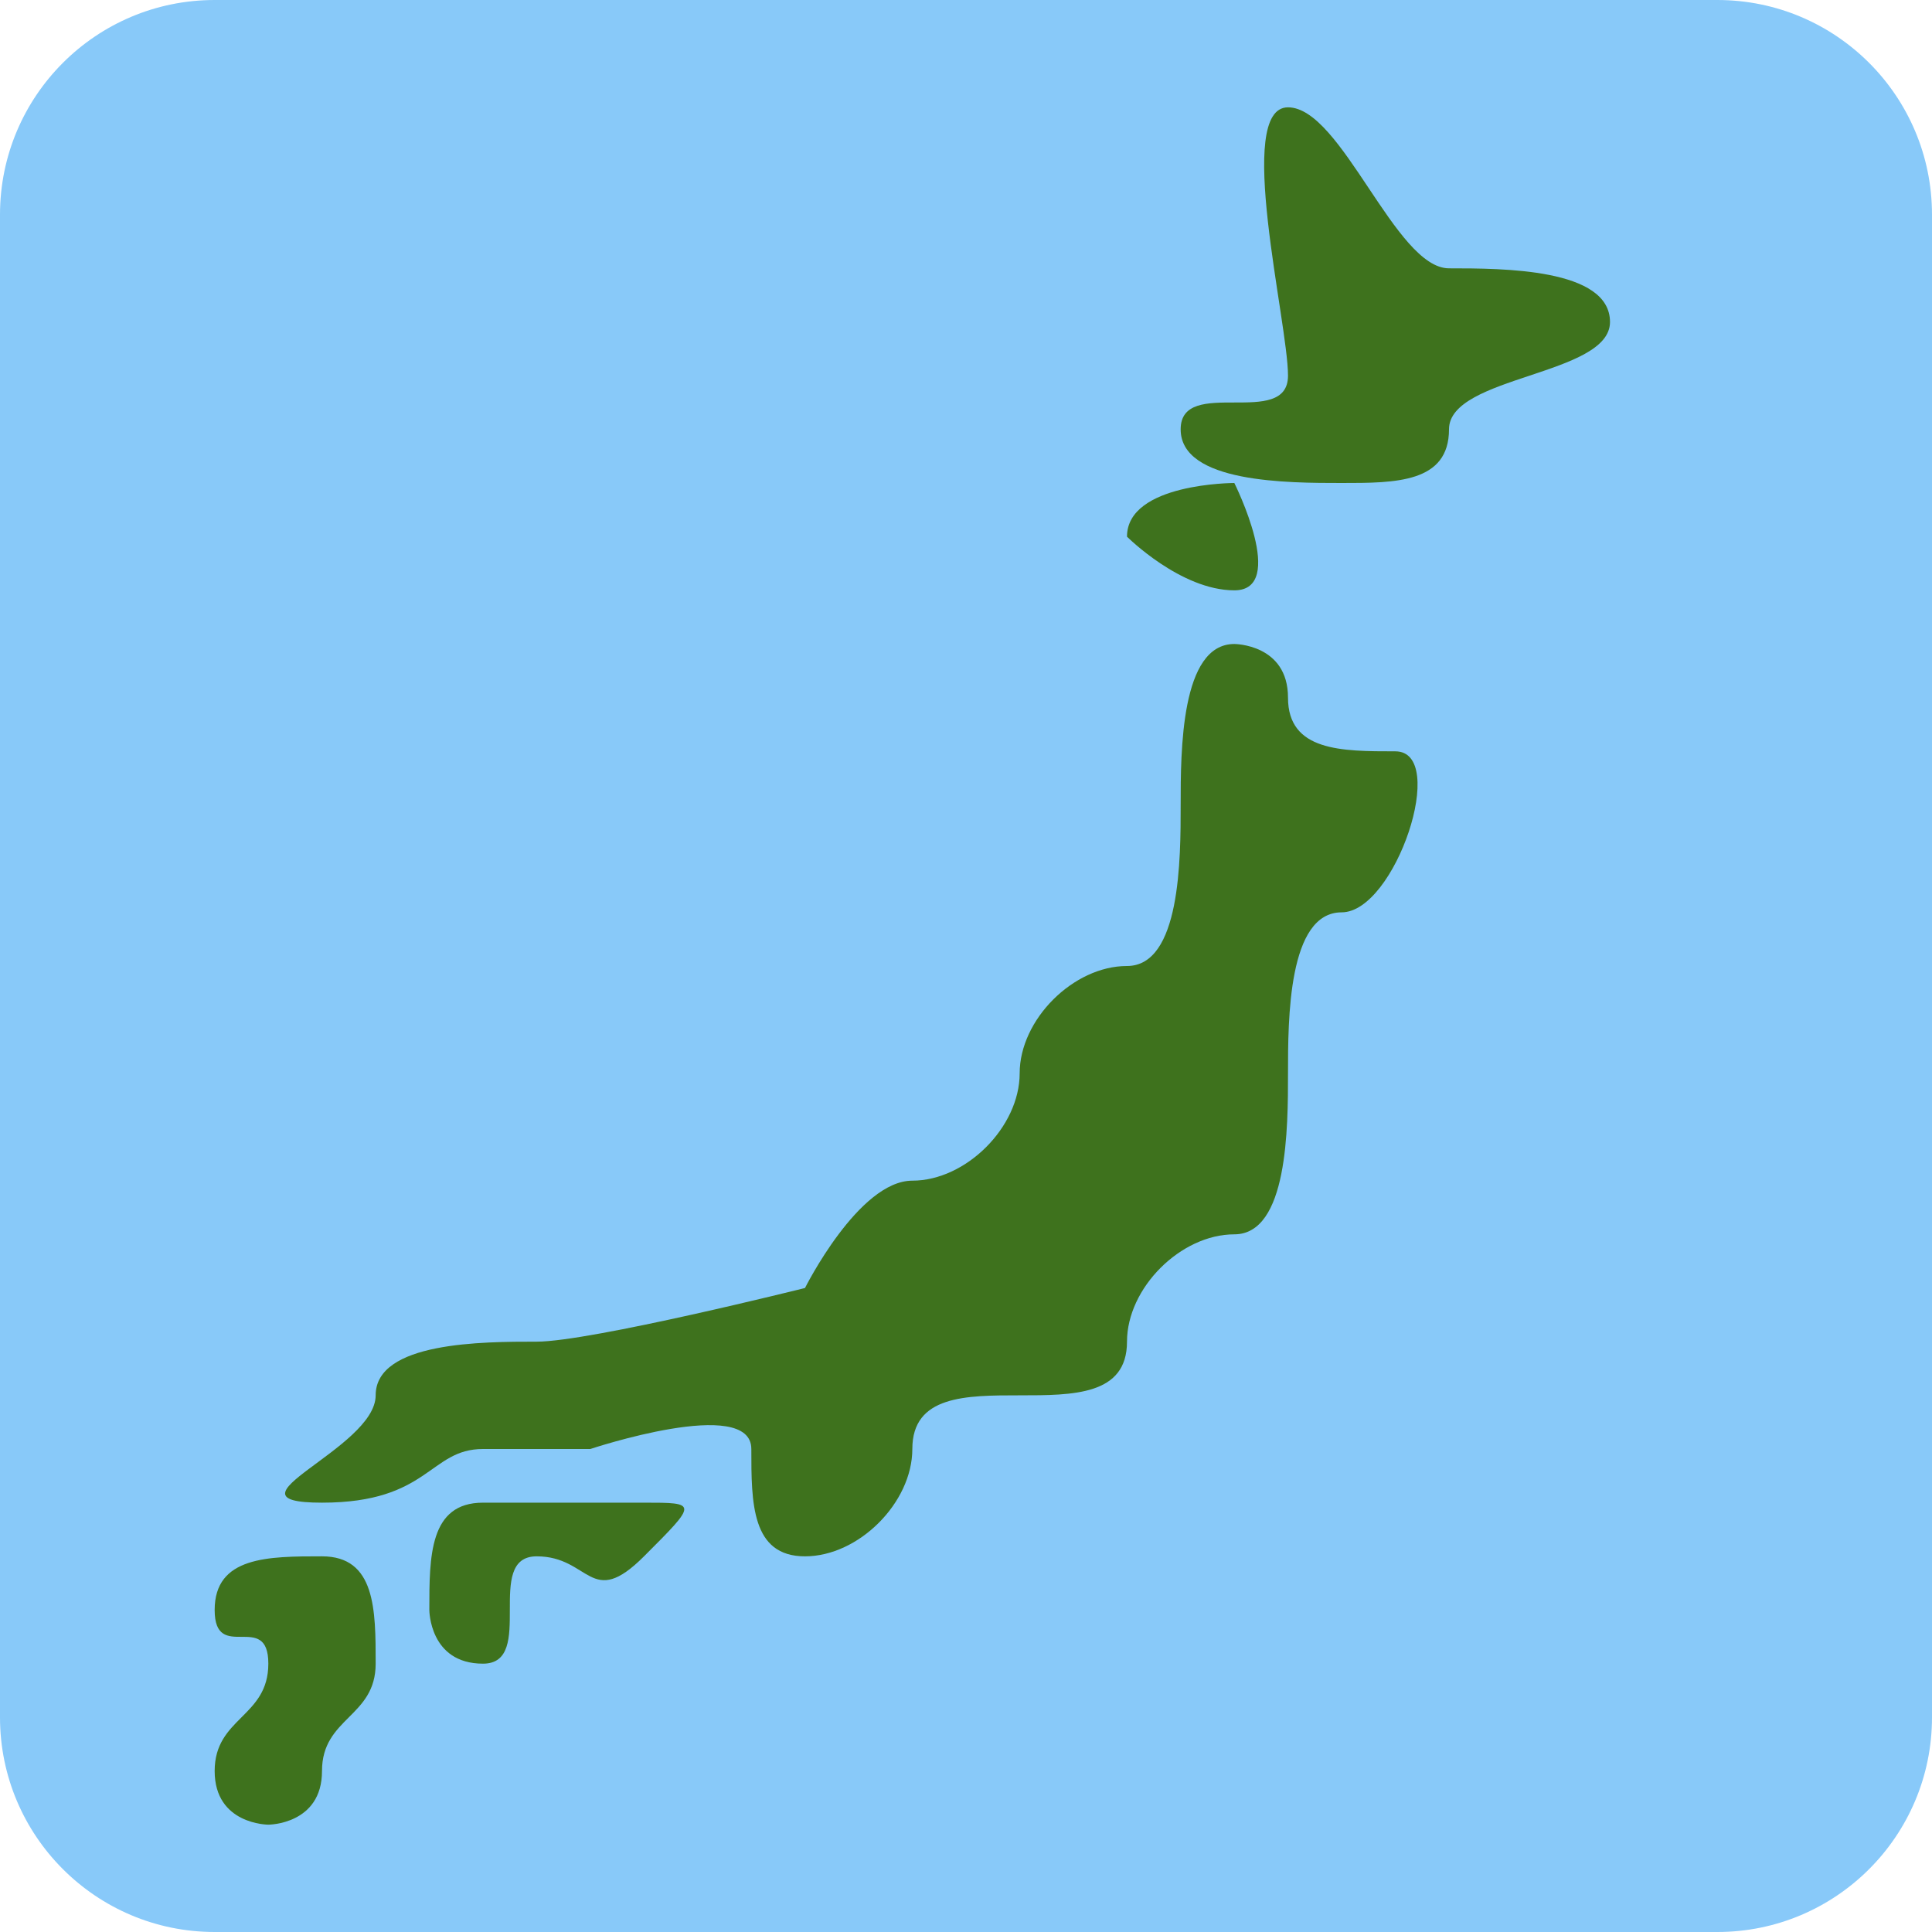
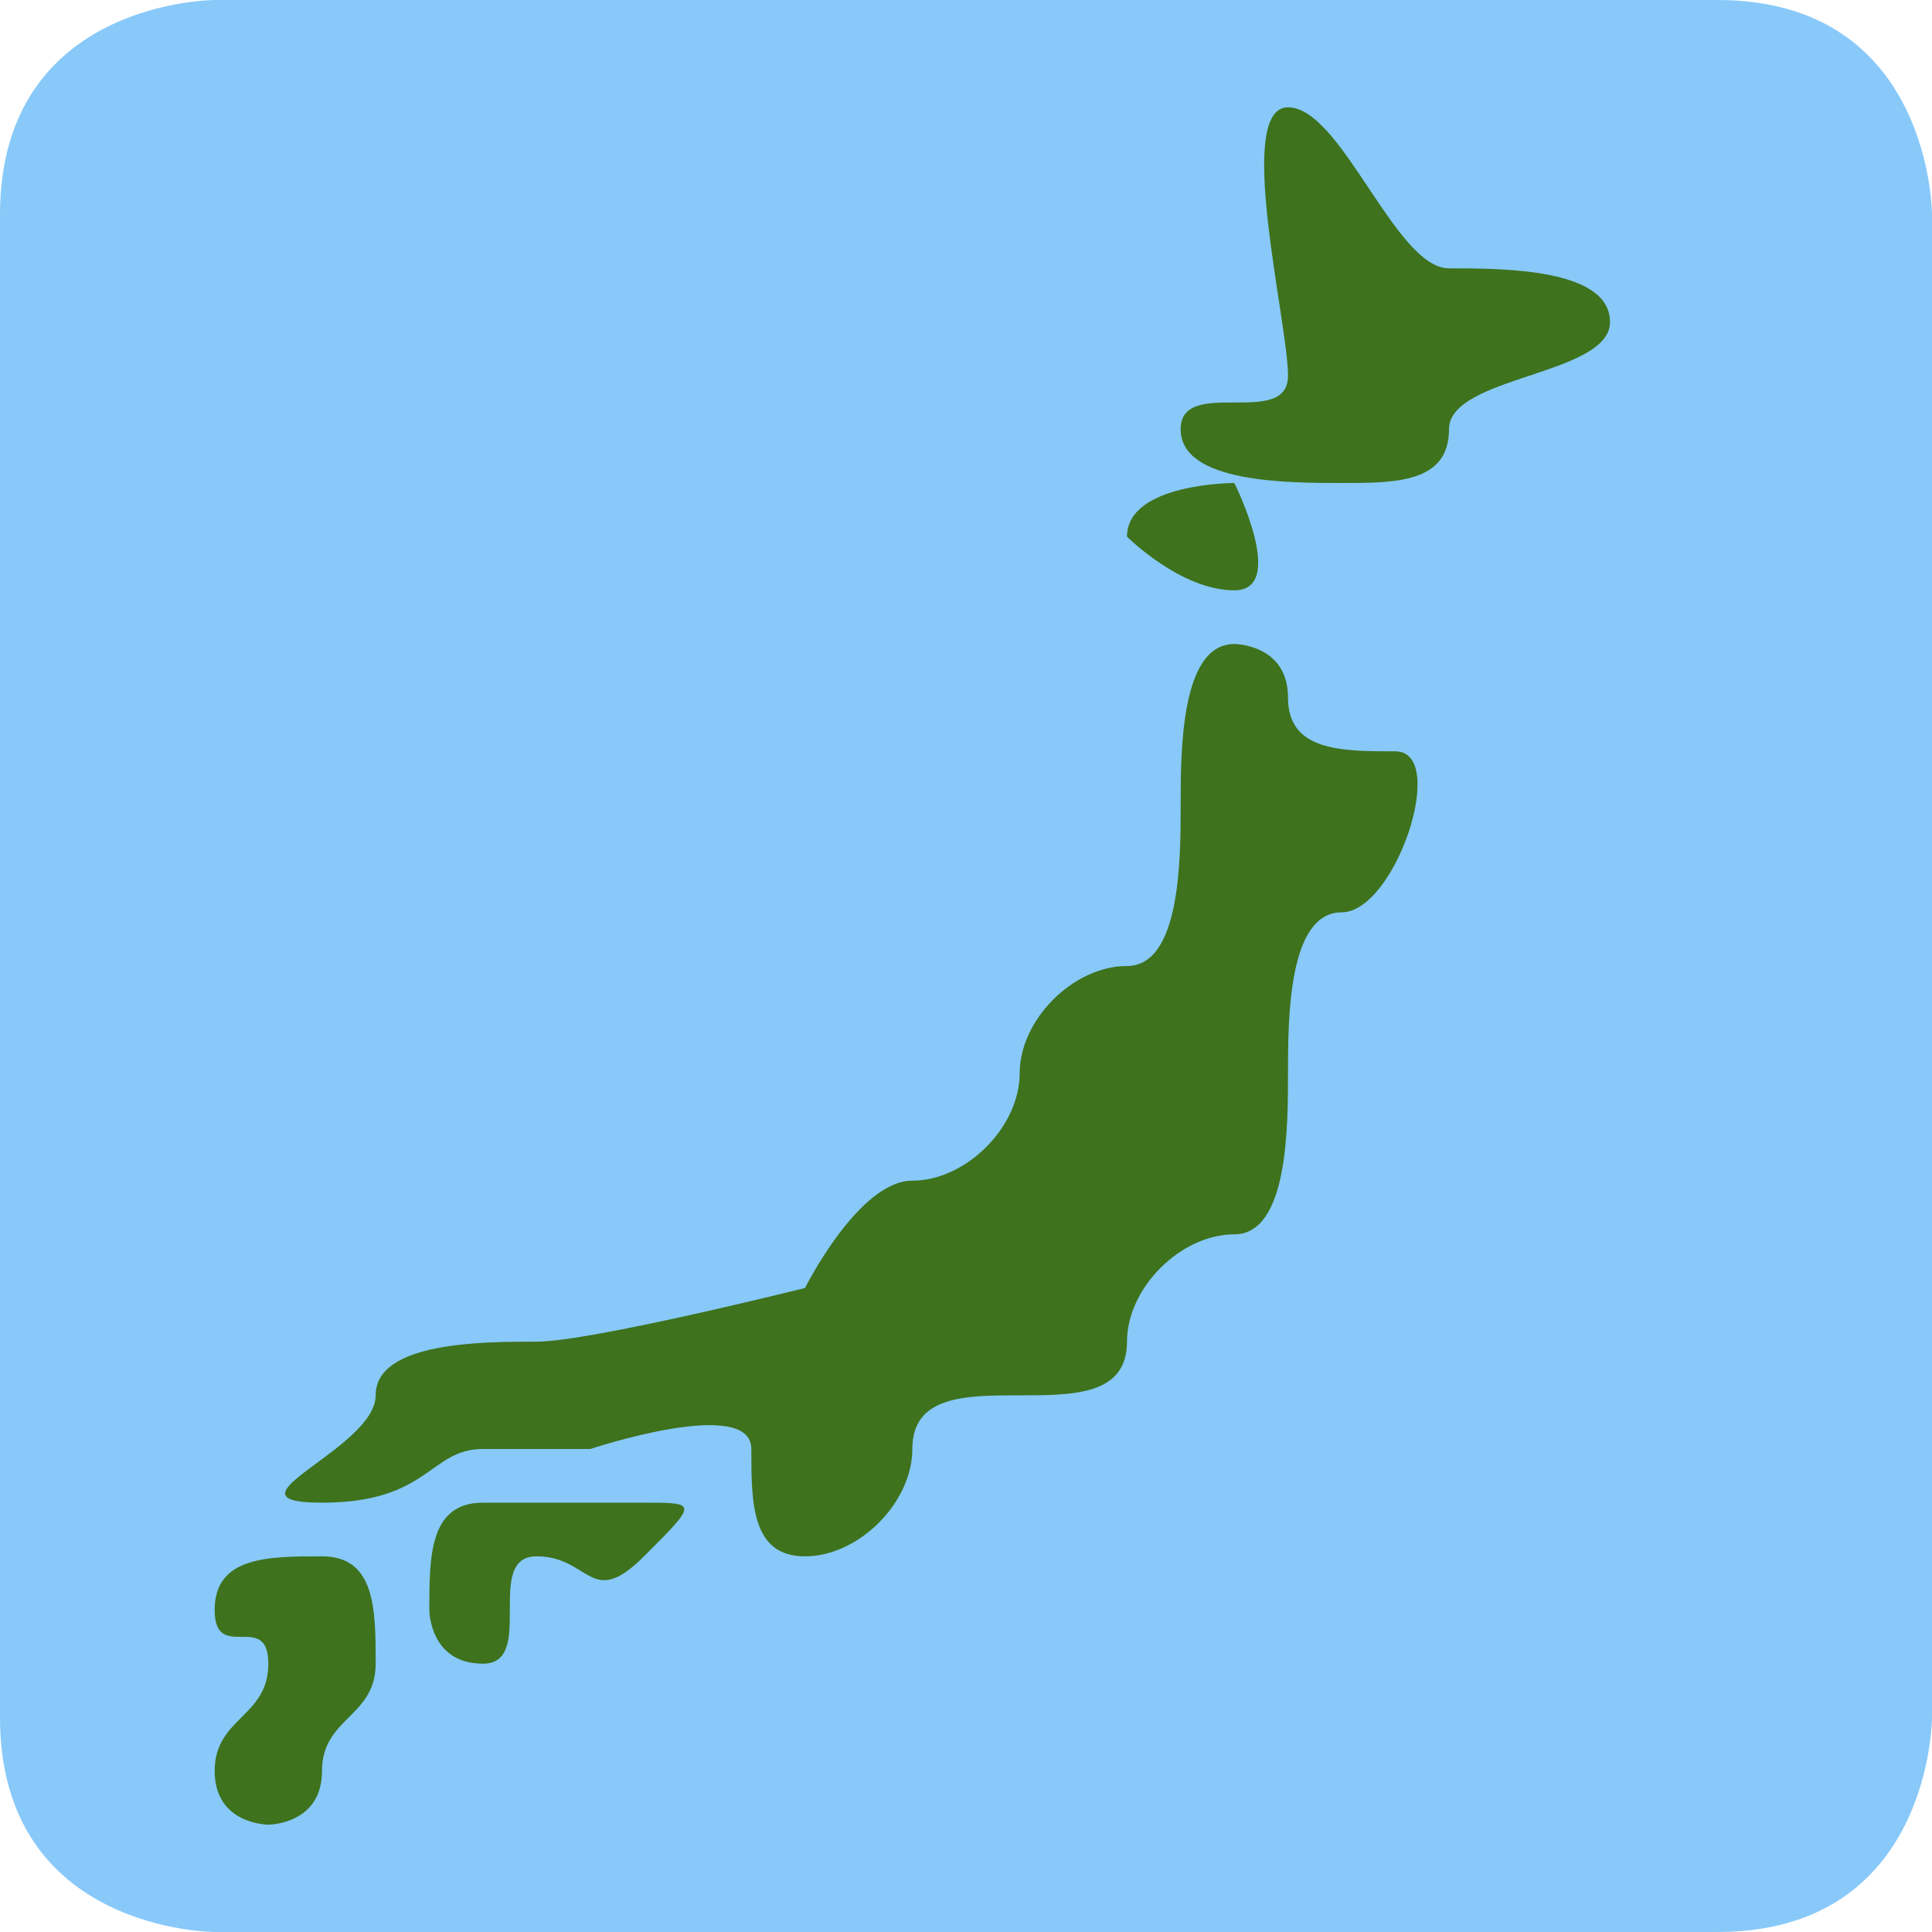
<svg xmlns="http://www.w3.org/2000/svg" viewBox="0 0 36 36">
-   <rect width="36" height="36" rx="4" x="0" y="0" fill="#88C9F9" />
-   <path d="M 24,2 c 1,0 2,3 3,3 s 3,0 3,1 s -3,1 -3,2 s -1,1 -2,1 s -3,0 -3,-1 s 2,0 2,-1 s -1,-5 0,-5 Z M 21,10 c 0,-1 2,-1 2,-1 s 1,2 0,2 s -2,-1 -2,-1 Z M 23,12 s 1,0 1,1 s 1,1 2,1 s 0,3 -1,3 s -1,2 -1,3 s 0,3 -1,3 s -2,1 -2,2 s -1,1 -2,1 s -2,0 -2,1 s -1,2 -2,2 s -1,-1 -1,-2 s -3,0 -3,0 h-2 c -1,0 -1,1 -3,1 s 1,-1 1,-2 s 2,-1 3,-1 s 5,-1 5,-1 s 1,-2 2,-2 s 2,-1 2,-2 s 1,-2 2,-2 s 1,-2 1,-3 s 0,-3 1,-3 Z M 8,30 c 0,-1 0,-2 1,-2 h3 c 1,0 1,0 0,1 s -1,0 -2,0 s 0,2 -1,2 s -1,-1 -1,-1 Z M 4,33 c 0,-1 1,-1 1,-2 s -1,0 -1,-1 s 1,-1 2,-1 s 1,1 1,2 s -1,1 -1,2 s -1,1 -1,1 s -1,0 -1,-1 Z" fill="#3E721D" />
+   <path fill="#88C9F9" d="M 36,32 s 0,4 -4,4 h-28 s -4,0 -4,-4 v-28 c 0,-4 4,-4 4,-4 h28 c 4,0 4,4 4,4 v28 Z" />
+   <g fill="#3E721D">
+     <path d="M 24,2 c 1,0 2,3 3,3 s 3,0 3,1 s -3,1 -3,2 s -1,1 -2,1 s -3,0 -3,-1 s 2,0 2,-1 s -1,-5 0,-5 Z" />
+     <path d="M 21,10 c 0,-1 2,-1 2,-1 s 1,2 0,2 s -2,-1 -2,-1 Z" />
+     <path d="M 23,12 s 1,0 1,1 s 1,1 2,1 s 0,3 -1,3 s -1,2 -1,3 s 0,3 -1,3 s -2,1 -2,2 s -1,1 -2,1 s -2,0 -2,1 s -1,2 -2,2 s -1,-1 -1,-2 s -3,0 -3,0 h-2 c -1,0 -1,1 -3,1 s 1,-1 1,-2 s 2,-1 3,-1 s 5,-1 5,-1 s 1,-2 2,-2 s 2,-1 2,-2 s 1,-2 2,-2 s 1,-2 1,-3 s 0,-3 1,-3 Z" />
+     <path d="M 8,30 c 0,-1 0,-2 1,-2 h3 c 1,0 1,0 0,1 s -1,0 -2,0 s 0,2 -1,2 s -1,-1 -1,-1 Z" />
+     <path d="M 4,33 c 0,-1 1,-1 1,-2 s -1,0 -1,-1 s 1,-1 2,-1 s 1,1 1,2 s -1,1 -1,2 s -1,1 -1,1 s -1,0 -1,-1 Z" />
+   </g>
</svg>
